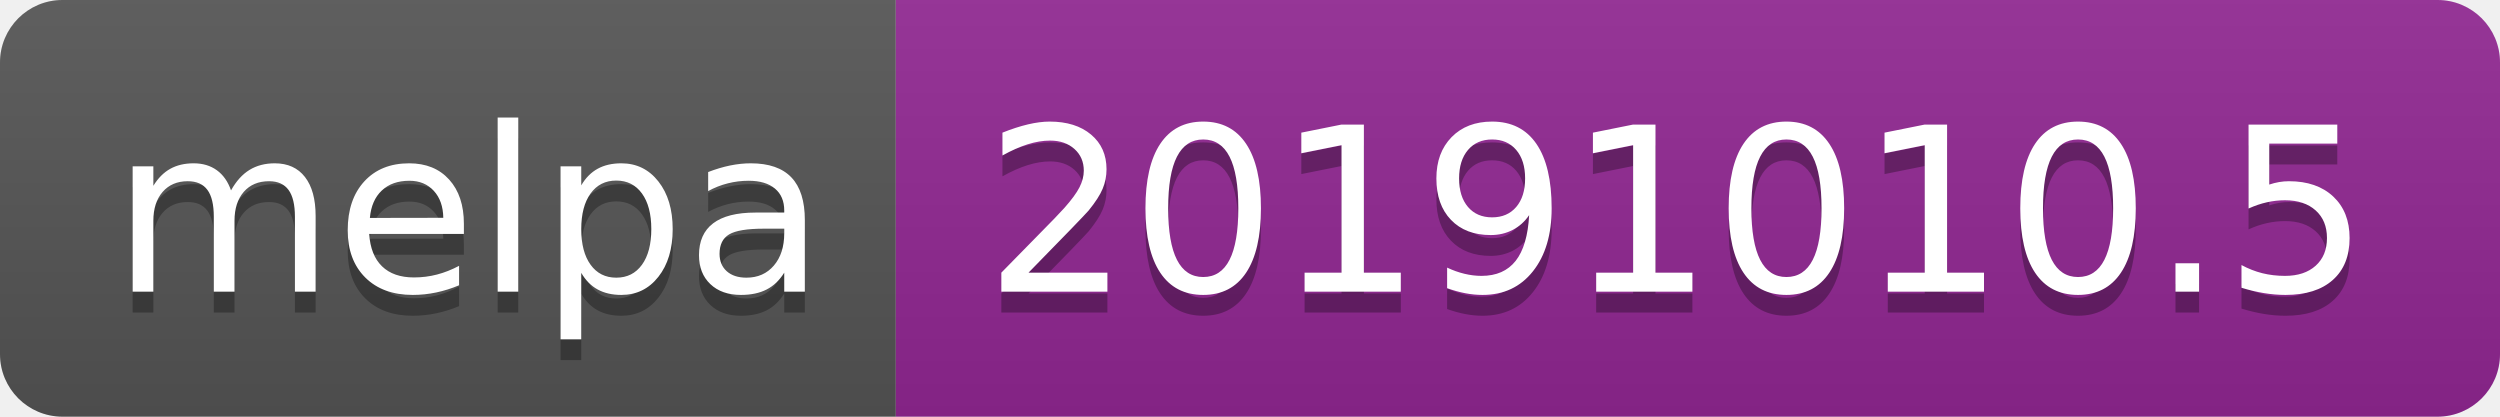
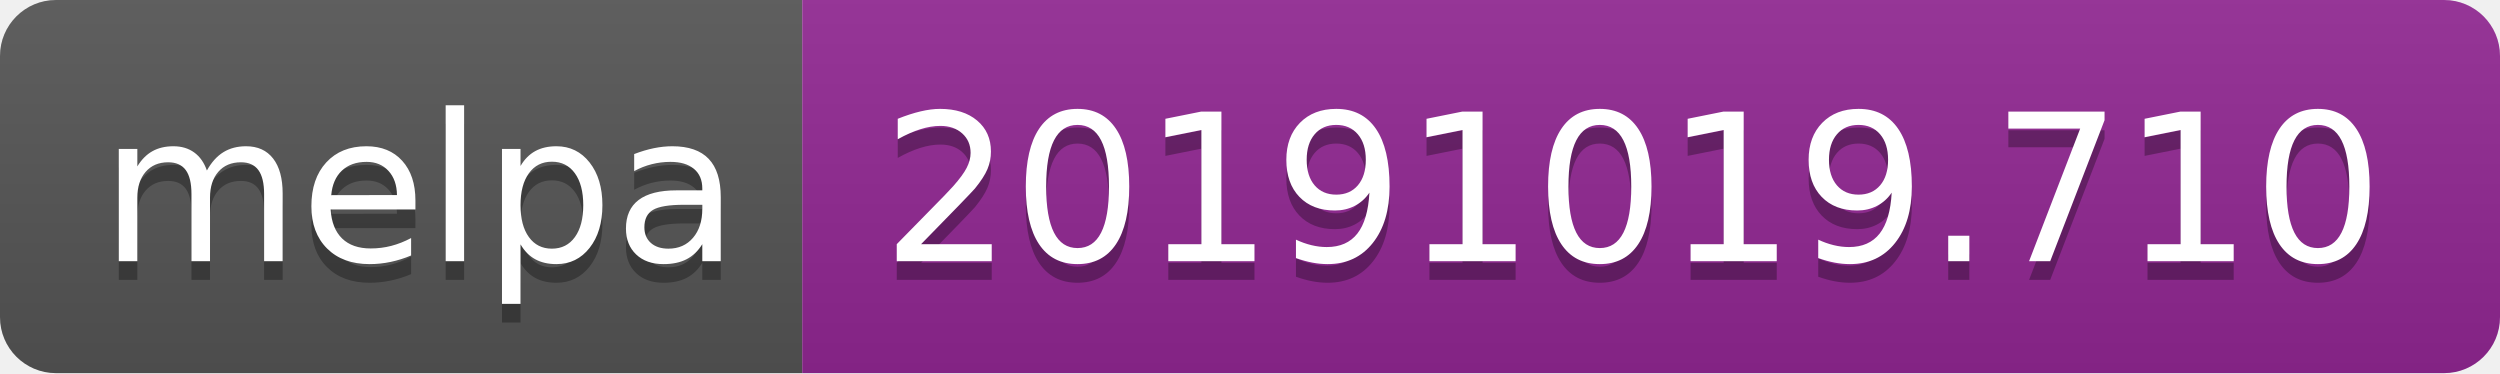
- <svg xmlns="http://www.w3.org/2000/svg" width="120" height="20">
+ <svg xmlns="http://www.w3.org/2000/svg" width="134" height="20">
  <linearGradient id="b" x2="0" y2="100%">
    <stop offset="0" stop-color="#bbb" stop-opacity=".1" />
    <stop offset="1" stop-opacity=".1" />
  </linearGradient>
  <clipPath id="a">
-     <rect width="120" height="20" rx="3" fill="#fff" />
+     <rect width="134" height="20" rx="3" fill="#fff" />
  </clipPath>
  <g clip-path="url(#a)">
    <path fill="#555" d="M0 0h43v20H0z" />
-     <path fill="#922793" d="M43 0h77v20H43z" />
-     <path fill="url(#b)" d="M0 0h120v20H0z" />
+     <path fill="#922793" d="M43 0h91v20H43z" />
+     <path fill="url(#b)" d="M0 0h134v20H0z" />
  </g>
  <g fill="#fff" text-anchor="middle" font-family="DejaVu Sans,Verdana,Geneva,sans-serif" font-size="110">
    <text x="225" y="150" fill="#010101" fill-opacity=".3" transform="scale(.1)" textLength="330">melpa</text>
    <text x="225" y="140" transform="scale(.1)" textLength="330">melpa</text>
-     <text x="805" y="150" fill="#010101" fill-opacity=".3" transform="scale(.1)" textLength="670">20191010.5</text>
-     <text x="805" y="140" transform="scale(.1)" textLength="670">20191010.5</text>
+     <text x="875" y="150" fill="#010101" fill-opacity=".3" transform="scale(.1)" textLength="810">20191019.710</text>
+     <text x="875" y="140" transform="scale(.1)" textLength="810">20191019.710</text>
  </g>
</svg>
